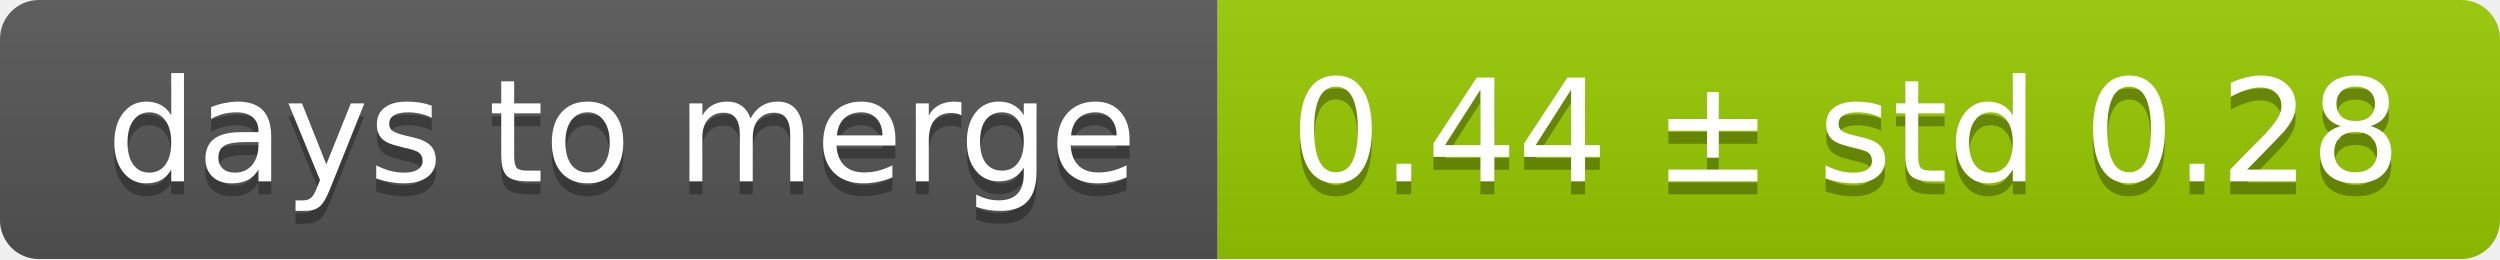
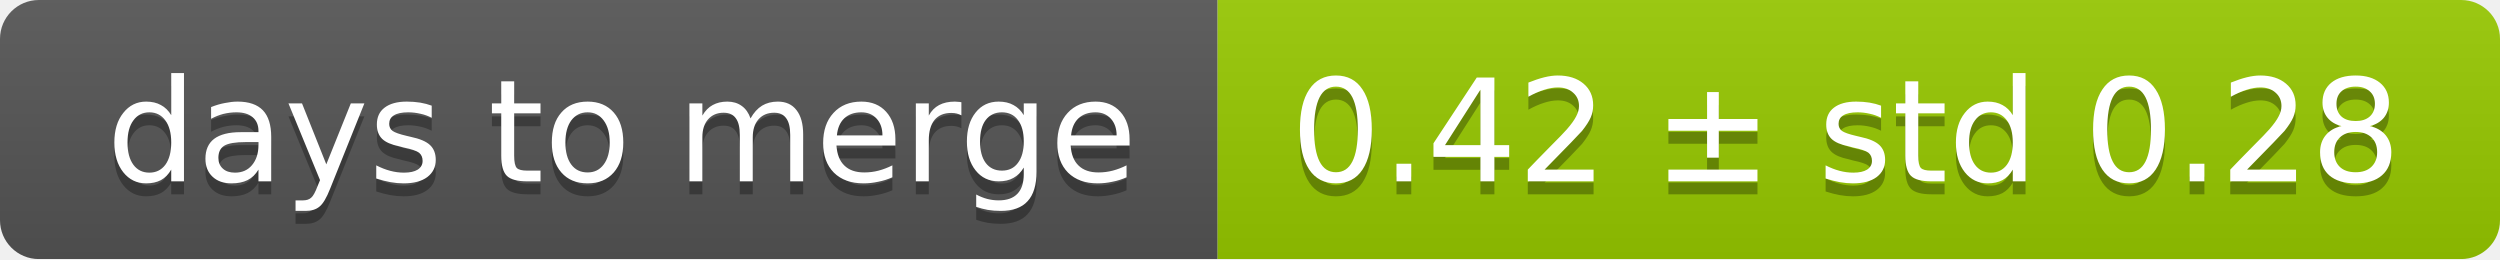
<svg xmlns="http://www.w3.org/2000/svg" width="193" height="20">
  <linearGradient id="smooth" x2="0" y2="100%">
    <stop offset="0" stop-color="#bbb" stop-opacity=".1" />
    <stop offset="1" stop-opacity=".1" />
  </linearGradient>
  <mask id="round">
    <rect width="193" height="20" rx="3" fill="#fff" />
  </mask>
  <g mask="url(#round)">
    <rect width="94" height="20" fill="#555" />
    <rect x="94" width="99" height="20" fill="#97ca00" />
    <rect width="193" height="20" fill="url(#smooth)" />
  </g>
  <g fill="#fff" text-anchor="middle" font-family="DejaVu Sans,Verdana,Geneva,sans-serif" font-size="11">
    <text x="48" y="15" fill="#010101" fill-opacity=".3">days to merge</text>
    <text x="48" y="14">days to merge</text>
-     <text x="142.5" y="15" fill="#010101" fill-opacity=".3">0.44 ± std 0.28</text>
-     <text x="142.5" y="14">0.44 ± std 0.28</text>
+     <text x="142.5" y="15" fill="#010101" fill-opacity=".3">0.42 ± std 0.28</text>
+     <text x="142.5" y="14">0.42 ± std 0.28</text>
  </g>
</svg>
